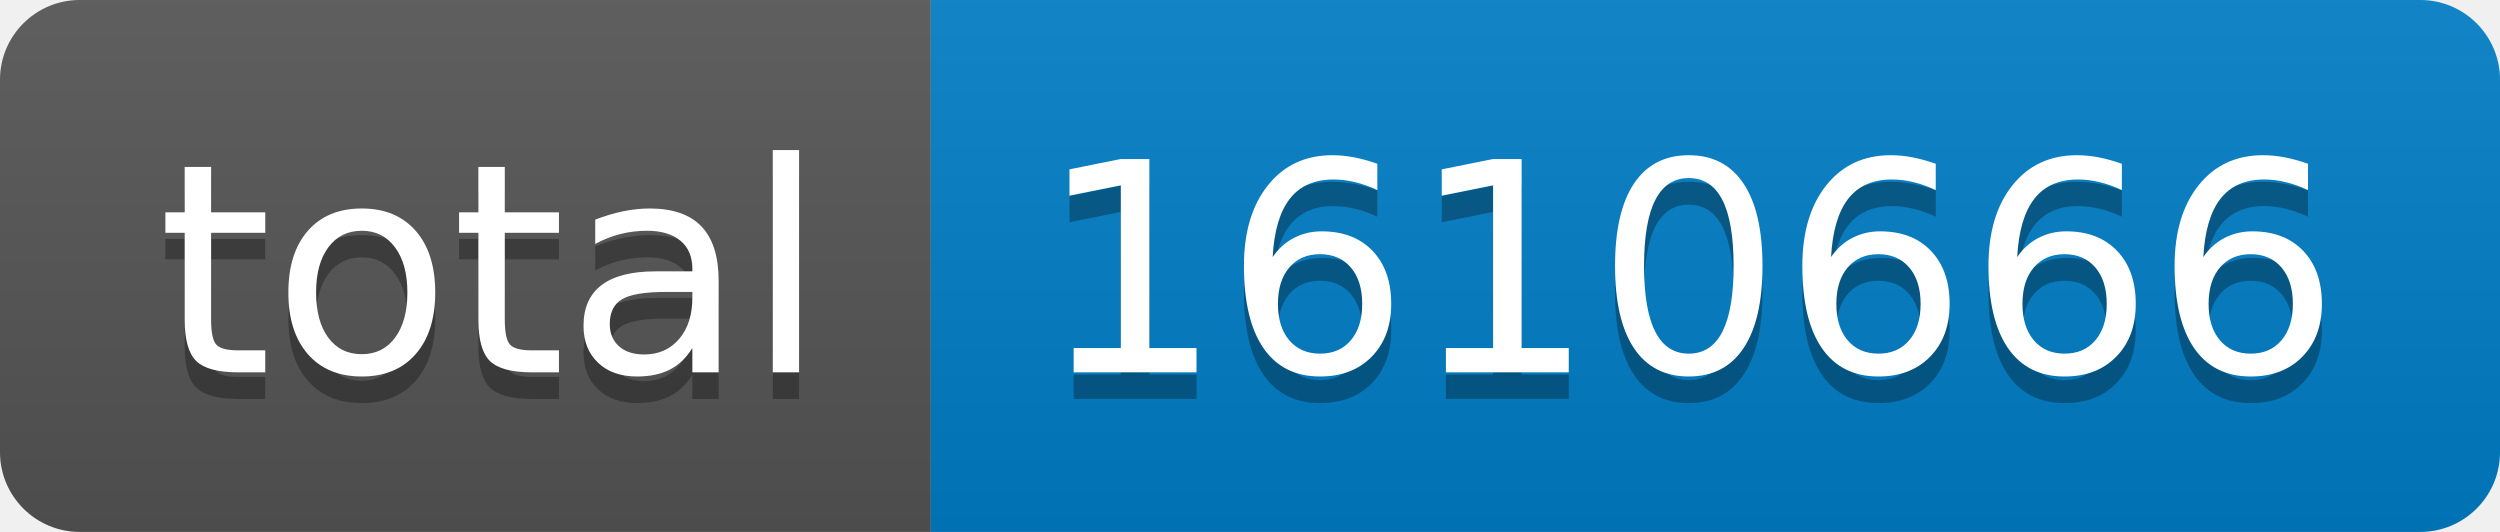
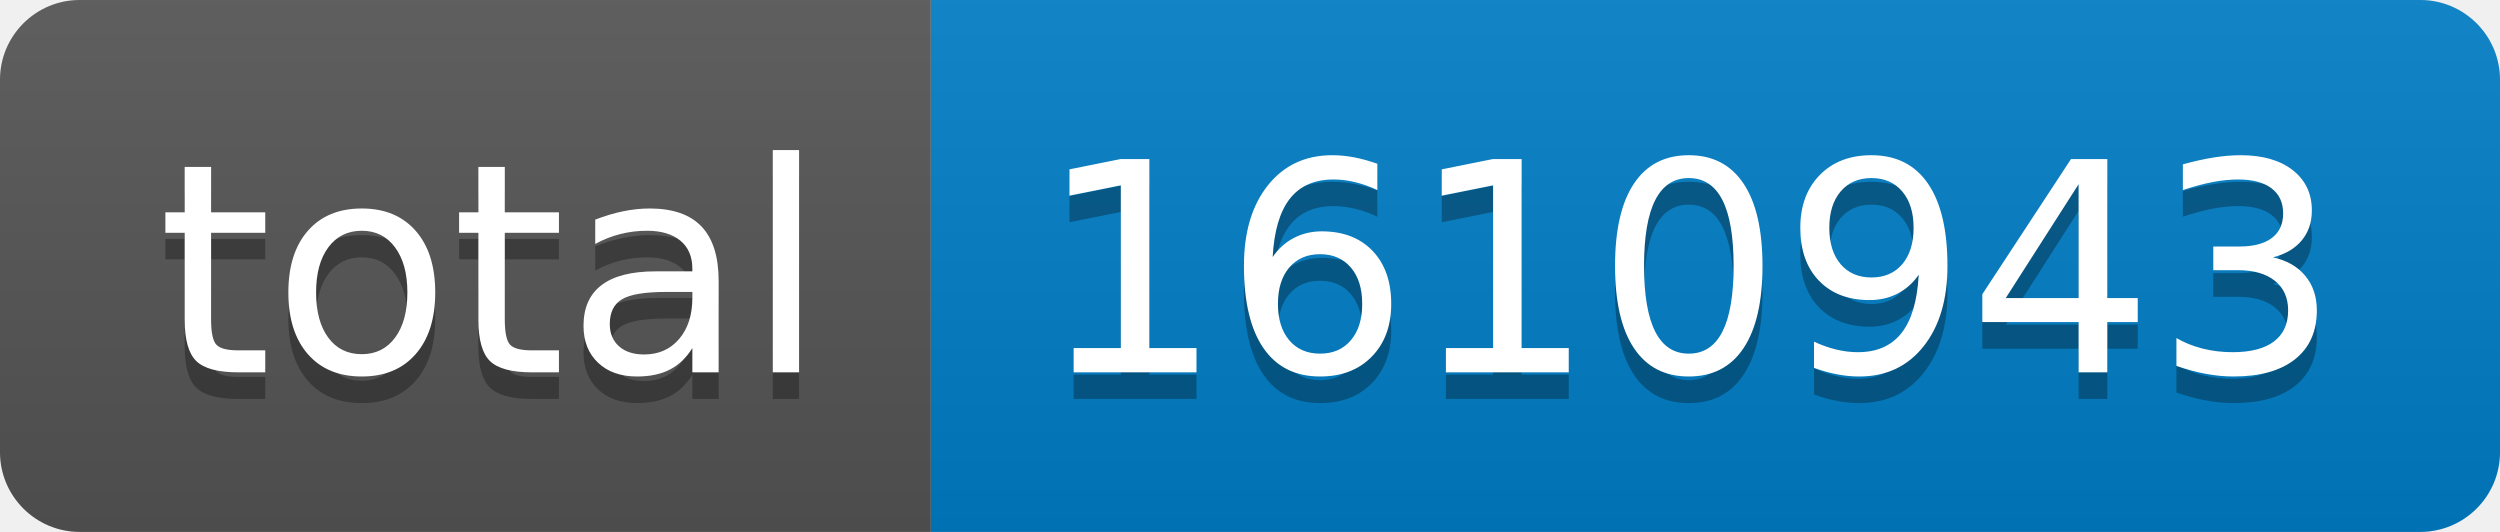
- <svg xmlns="http://www.w3.org/2000/svg" width="94" height="20" role="img" aria-label="total: 1610666">
+ <svg xmlns="http://www.w3.org/2000/svg" width="94" height="20" role="img" aria-label="total: 1610943">
  <linearGradient id="s" x2="0" y2="100%">
    <stop offset="0" stop-color="#bbb" stop-opacity=".1" />
    <stop offset="1" stop-opacity=".1" />
  </linearGradient>
  <clipPath id="r">
    <rect width="94" height="20" rx="3" fill="#fff" />
  </clipPath>
  <g clip-path="url(#r)">
    <rect width="35" height="20" fill="#555" />
    <rect x="35" width="59" height="20" fill="#007ec6" />
    <rect width="94" height="20" fill="url(#s)" />
  </g>
  <g fill="#fff" text-anchor="middle" font-family="Verdana,Geneva,DejaVu Sans,sans-serif" text-rendering="geometricPrecision" font-size="110">
    <text aria-hidden="true" x="185" y="150" fill="#010101" fill-opacity=".3" transform="scale(.1)" textLength="250">total</text>
    <text x="185" y="140" transform="scale(.1)" fill="#fff" textLength="250">total</text>
-     <text aria-hidden="true" x="635" y="150" fill="#010101" fill-opacity=".3" transform="scale(.1)" textLength="490">1610666</text>
-     <text x="635" y="140" transform="scale(.1)" fill="#fff" textLength="490">1610666</text>
+     <text aria-hidden="true" x="635" y="150" fill="#010101" fill-opacity=".3" transform="scale(.1)" textLength="490">1610943</text>
+     <text x="635" y="140" transform="scale(.1)" fill="#fff" textLength="490">1610943</text>
  </g>
</svg>
